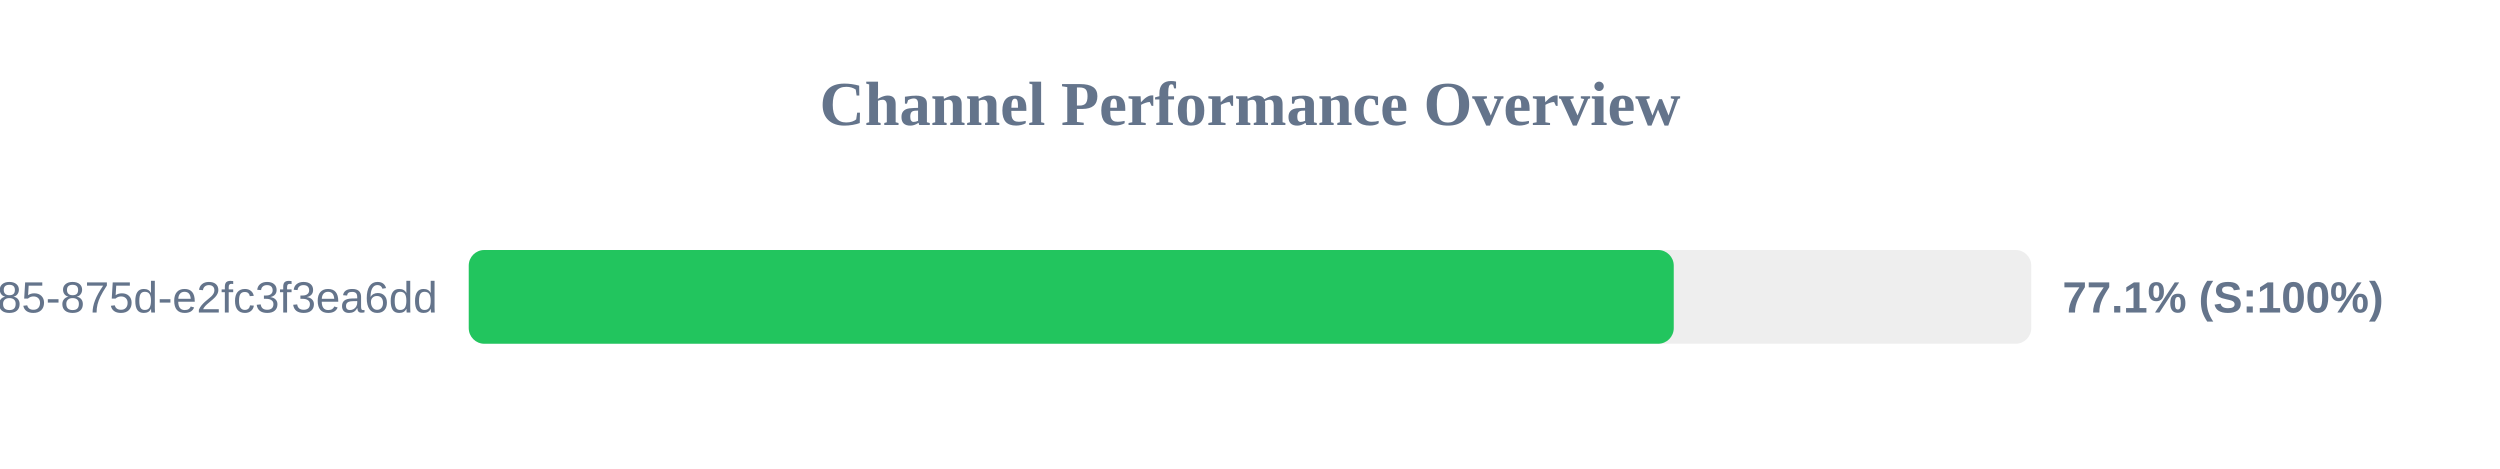
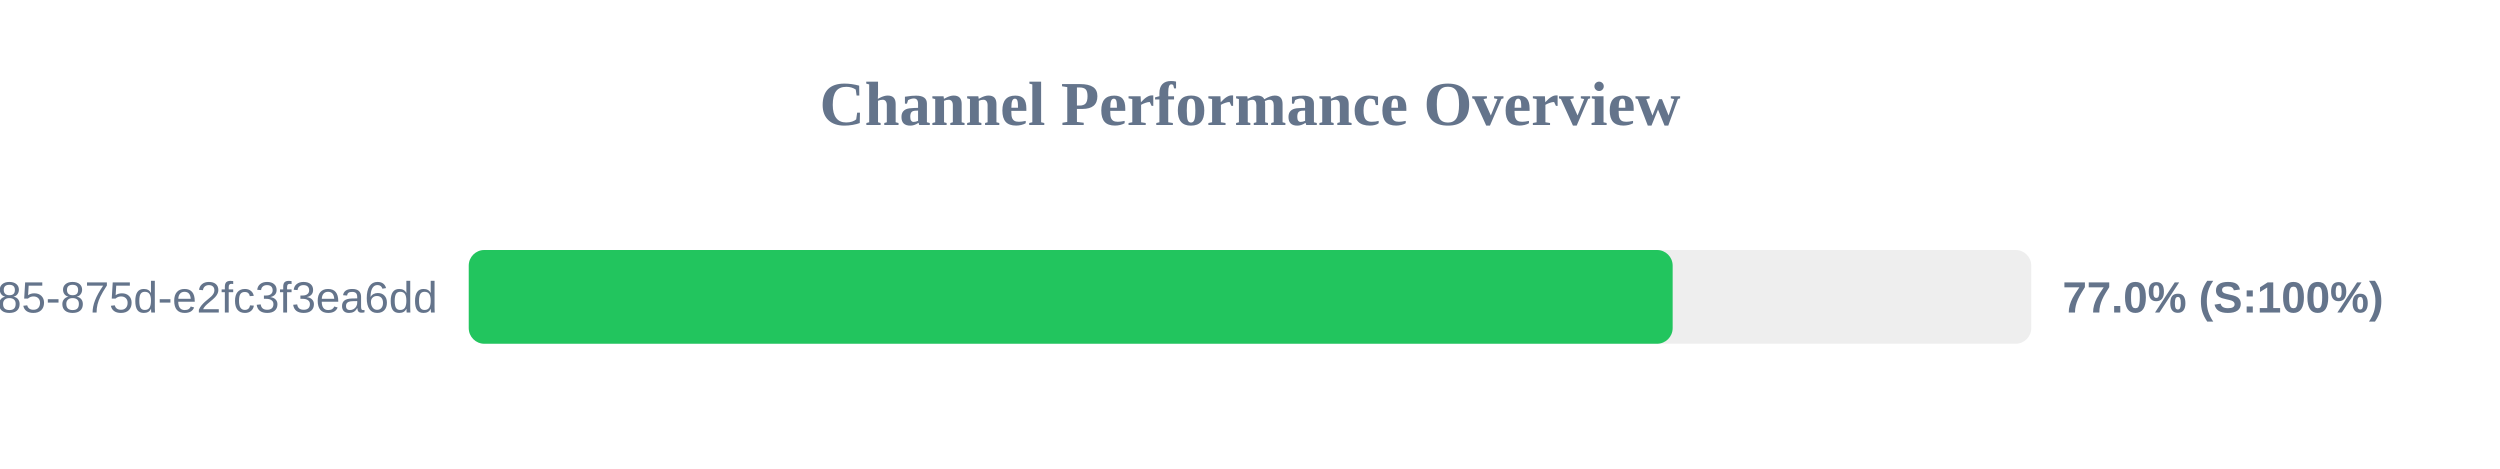
<svg xmlns="http://www.w3.org/2000/svg" width="800" height="150" version="1.1">
  <style>
        .row { font: 14px Arial; fill: #64748b; }
        .score { font: bold 14px Arial; fill: #64748b; }
    </style>
  <text x="400" y="40" text-anchor="middle" font-size="20px" font-weight="bold" fill="#64748b">Channel Performance Overview</text>
  <rect x="150" y="80" width="500" height="30" fill="#eee" rx="5" />
-   <rect x="150" y="80" width="385.6" height="30" fill="#22c55e" rx="5" />
+   <rect x="150" y="80" width="385.25" height="30" fill="#22c55e" rx="5" />
  <text x="140" y="100" text-anchor="end" class="row">?uuid=1045aedf-053c-4585-875d-e2fc3f3ea6dd</text>
-   <text x="660" y="100" text-anchor="start" class="score">77.1% (S:100%)</text>
+   <text x="660" y="100" text-anchor="start" class="score">77.0% (S:100%)</text>
</svg>
